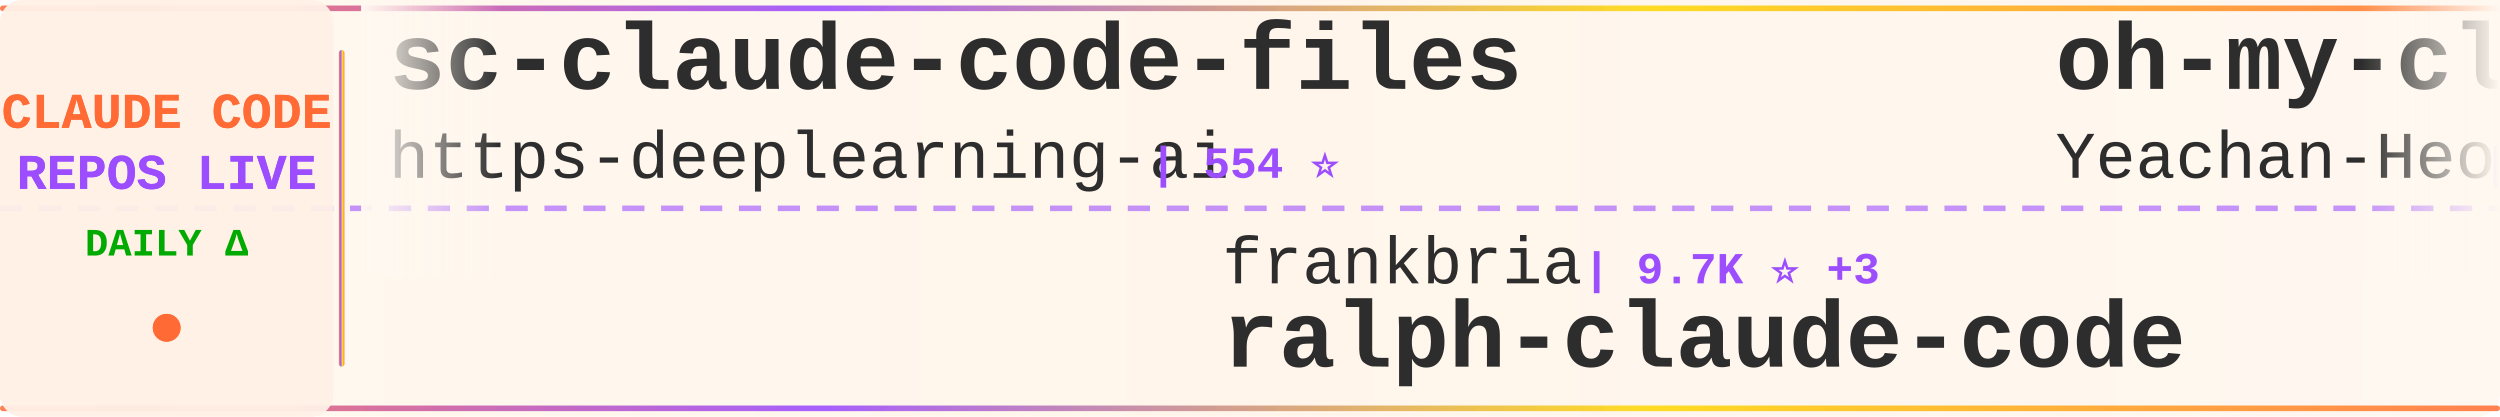
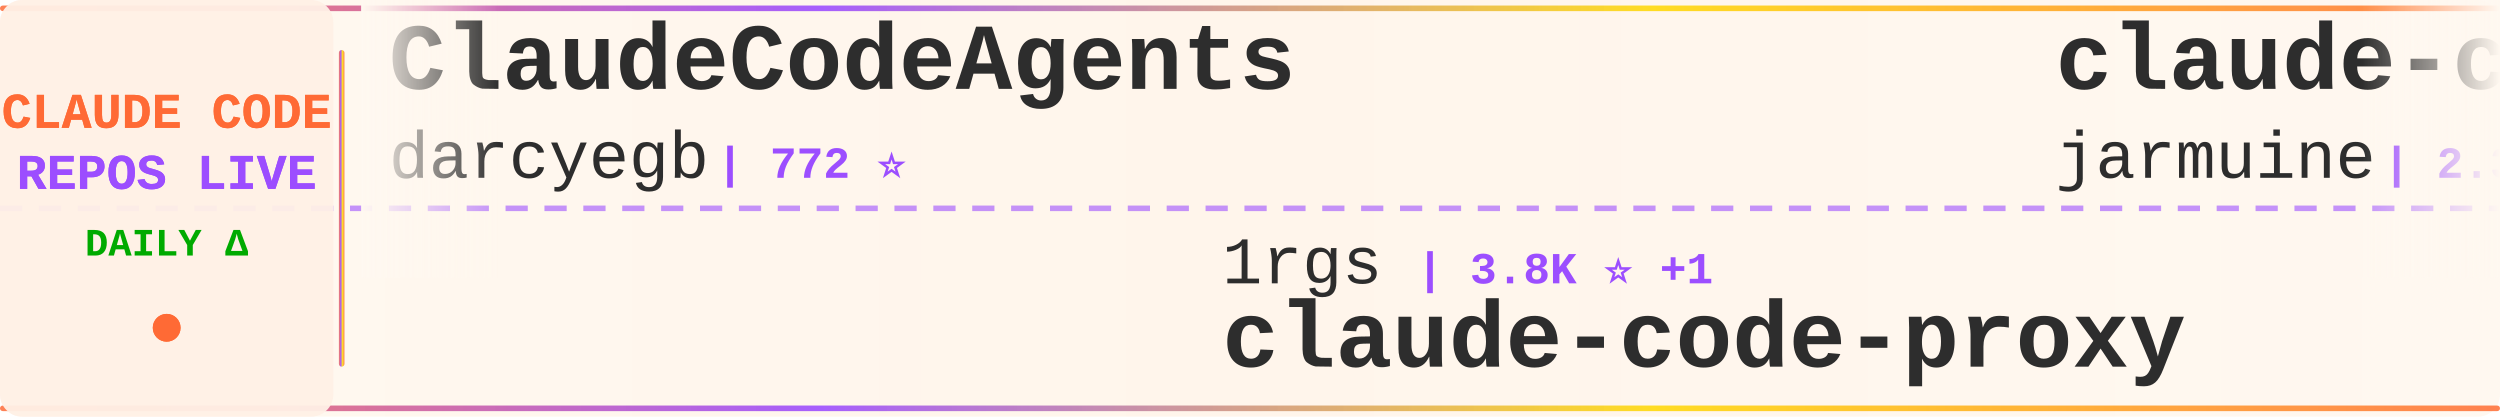
<svg xmlns="http://www.w3.org/2000/svg" width="900" height="150">
  <defs>
    <linearGradient id="tickerBg" x1="0%" y1="0%" x2="100%" y2="0%">
      <stop offset="0%" style="stop-color:#fff8f0;stop-opacity:0.98" />
      <stop offset="50%" style="stop-color:#fff5eb;stop-opacity:1" />
      <stop offset="100%" style="stop-color:#fff8f0;stop-opacity:0.98" />
    </linearGradient>
    <linearGradient id="borderGrad" x1="0%" y1="0%" x2="100%" y2="0%">
      <stop offset="0%" style="stop-color:#FF6B35;stop-opacity:0.85">
        <animate attributeName="stop-opacity" values="0.85;1;0.85" dur="2s" repeatCount="indefinite" />
      </stop>
      <stop offset="33%" style="stop-color:#9C4EFF;stop-opacity:0.9">
        <animate attributeName="stop-opacity" values="0.9;1;0.9" dur="2.2s" repeatCount="indefinite" />
      </stop>
      <stop offset="66%" style="stop-color:#FFD700;stop-opacity:0.85">
        <animate attributeName="stop-opacity" values="0.85;1;0.85" dur="1.8s" repeatCount="indefinite" />
      </stop>
      <stop offset="100%" style="stop-color:#FF6B35;stop-opacity:0.85">
        <animate attributeName="stop-opacity" values="0.85;1;0.85" dur="2s" repeatCount="indefinite" />
      </stop>
    </linearGradient>
    <filter id="textGlow">
      <feGaussianBlur stdDeviation="0.15" result="coloredBlur" />
      <feMerge>
        <feMergeNode in="coloredBlur" />
        <feMergeNode in="SourceGraphic" />
      </feMerge>
    </filter>
    <filter id="metricGlow">
      <feGaussianBlur stdDeviation="0.2" result="coloredBlur" />
      <feMerge>
        <feMergeNode in="coloredBlur" />
        <feMergeNode in="SourceGraphic" />
      </feMerge>
    </filter>
    <linearGradient id="leftFade" x1="0%" y1="0%" x2="100%" y2="0%">
      <stop offset="0%" style="stop-color:#fff8f0;stop-opacity:1" />
      <stop offset="100%" style="stop-color:#fff8f0;stop-opacity:0" />
    </linearGradient>
    <linearGradient id="rightFade" x1="0%" y1="0%" x2="100%" y2="0%">
      <stop offset="0%" style="stop-color:#fff8f0;stop-opacity:0" />
      <stop offset="100%" style="stop-color:#fff8f0;stop-opacity:1" />
    </linearGradient>
  </defs>
  <rect width="900" height="150" fill="url(#tickerBg)" rx="8" />
  <rect x="0" y="2" width="900" height="2" fill="url(#borderGrad)" rx="1" />
  <rect x="0" y="146" width="900" height="2" fill="url(#borderGrad)" rx="1" />
  <line x1="0" y1="75" x2="900" y2="75" stroke="#9C4EFF" stroke-width="2" stroke-dasharray="8 6" opacity="0.6" />
  <rect x="0" y="0" width="120" height="150" fill="#fff0e6" opacity="0.95" rx="8" />
  <text x="60" y="46" font-family="'Courier New', monospace" font-size="18" font-weight="bold" fill="#FF6B35" text-anchor="middle" filter="url(#textGlow)">
    CLAUDE CODE
  </text>
  <text x="60" y="68" font-family="'Courier New', monospace" font-size="18" font-weight="bold" fill="#9C4EFF" text-anchor="middle" filter="url(#textGlow)">
    REPOS LIVE
  </text>
  <text x="60" y="92" font-family="'Courier New', monospace" font-size="14" font-weight="bold" fill="#00aa00" text-anchor="middle">
    DAILY Δ
  </text>
  <circle cx="60" cy="118" r="5" fill="#FF6B35" filter="url(#metricGlow)">
    <animate attributeName="r" values="4;6;4" dur="1.5s" repeatCount="indefinite" />
    <animate attributeName="opacity" values="0.6;1;0.6" dur="1.5s" repeatCount="indefinite" />
  </circle>
  <rect x="122" y="18" width="2" height="114" fill="url(#borderGrad)" rx="1" />
  <clipPath id="tickerClip">
    <rect x="130" y="0" width="770" height="150" />
  </clipPath>
  <g clip-path="url(#tickerClip)">
    <g id="tickerItems">
      <animateTransform attributeName="transform" attributeType="XML" type="translate" from="0 0" to="-3000 0" dur="54s" repeatCount="indefinite" />
      <g transform="translate(0, 0)">
-         <text x="140" y="32" font-family="'Courier New', monospace" font-size="34" font-weight="bold" fill="#2d2d2d">sc-claude-code-files</text>
-         <text x="140" y="64" font-family="'Courier New', monospace" font-size="24" font-weight="normal" fill="#2d2d2d" opacity="1.0">https-deeplearning-ai</text>
-         <text x="414" y="64" font-family="'Courier New', monospace" font-size="16" font-weight="bold" fill="#9C4EFF"> | 554 ⭐</text>
+         <text x="140" y="32" font-family="'Courier New', monospace" font-size="34" font-weight="bold" fill="#2d2d2d">ClaudeCodeAgents</text>
+         <text x="140" y="64" font-family="'Courier New', monospace" font-size="24" font-weight="normal" fill="#2d2d2d" opacity="1.0">darcyegb</text>
+         <text x="258" y="64" font-family="'Courier New', monospace" font-size="16" font-weight="bold" fill="#9C4EFF"> | 772 ⭐</text>
      </g>
      <g transform="translate(300, 0)">
-         <text x="140" y="102" font-family="'Courier New', monospace" font-size="24" font-weight="normal" fill="#2d2d2d" opacity="1.0">frankbria</text>
-         <text x="270" y="102" font-family="'Courier New', monospace" font-size="16" font-weight="bold" fill="#9C4EFF"> | 9.7K ⭐ +3</text>
-         <text x="140" y="132" font-family="'Courier New', monospace" font-size="34" font-weight="bold" fill="#2d2d2d">ralph-claude-code</text>
+         <text x="140" y="102" font-family="'Courier New', monospace" font-size="24" font-weight="normal" fill="#2d2d2d" opacity="1.0">1rgs</text>
+         <text x="210" y="102" font-family="'Courier New', monospace" font-size="16" font-weight="bold" fill="#9C4EFF"> | 3.8K ⭐ +1</text>
+         <text x="140" y="132" font-family="'Courier New', monospace" font-size="34" font-weight="bold" fill="#2d2d2d">claude-code-proxy</text>
      </g>
      <g transform="translate(600, 0)">
-         <text x="140" y="32" font-family="'Courier New', monospace" font-size="34" font-weight="bold" fill="#2d2d2d">oh-my-claudecode</text>
-         <text x="140" y="64" font-family="'Courier New', monospace" font-size="24" font-weight="normal" fill="#2d2d2d" opacity="1.0">Yeachan-Heo</text>
-         <text x="294" y="64" font-family="'Courier New', monospace" font-size="16" font-weight="bold" fill="#9C4EFF"> | 39.7K ⭐ +23</text>
+         <text x="140" y="32" font-family="'Courier New', monospace" font-size="34" font-weight="bold" fill="#2d2d2d">claude-code</text>
+         <text x="140" y="64" font-family="'Courier New', monospace" font-size="24" font-weight="normal" fill="#2d2d2d" opacity="1.0">jarmuine</text>
+         <text x="258" y="64" font-family="'Courier New', monospace" font-size="16" font-weight="bold" fill="#9C4EFF"> | 2.3K ⭐ +3</text>
      </g>
      <g transform="translate(900, 0)">
-         <text x="140" y="102" font-family="'Courier New', monospace" font-size="24" font-weight="normal" fill="#2d2d2d" opacity="1.0">lintsinghua</text>
-         <text x="294" y="102" font-family="'Courier New', monospace" font-size="16" font-weight="bold" fill="#9C4EFF"> | 4.3K ⭐</text>
-         <text x="140" y="132" font-family="'Courier New', monospace" font-size="34" font-weight="bold" fill="#2d2d2d">claude-code-book</text>
+         <text x="140" y="102" font-family="'Courier New', monospace" font-size="24" font-weight="normal" fill="#2d2d2d" opacity="1.0">FlorianBruniaux</text>
+         <text x="342" y="102" font-family="'Courier New', monospace" font-size="16" font-weight="bold" fill="#9C4EFF"> | 6.1K ⭐ +2</text>
+         <text x="140" y="132" font-family="'Courier New', monospace" font-size="34" font-weight="bold" fill="#2d2d2d">claude-code-ultimate-gui...</text>
      </g>
      <g transform="translate(1200, 0)">
-         <text x="140" y="32" font-family="'Courier New', monospace" font-size="34" font-weight="bold" fill="#2d2d2d">claude-code-harness</text>
-         <text x="140" y="64" font-family="'Courier New', monospace" font-size="24" font-weight="normal" fill="#2d2d2d" opacity="1.0">Chachamaru127</text>
-         <text x="318" y="64" font-family="'Courier New', monospace" font-size="16" font-weight="bold" fill="#9C4EFF"> | 3.2K ⭐ +2</text>
+         <text x="140" y="32" font-family="'Courier New', monospace" font-size="34" font-weight="bold" fill="#2d2d2d">claude-code-video-toolki...</text>
+         <text x="140" y="64" font-family="'Courier New', monospace" font-size="24" font-weight="normal" fill="#2d2d2d" opacity="1.0">digitalsamba</text>
+         <text x="306" y="64" font-family="'Courier New', monospace" font-size="16" font-weight="bold" fill="#9C4EFF"> | 2.2K ⭐ +9</text>
      </g>
      <g transform="translate(1500, 0)">
+         <text x="140" y="102" font-family="'Courier New', monospace" font-size="24" font-weight="normal" fill="#2d2d2d" opacity="1.0">huangserva</text>
+         <text x="282" y="102" font-family="'Courier New', monospace" font-size="16" font-weight="bold" fill="#9C4EFF"> | 629 ⭐</text>
+         <text x="140" y="132" font-family="'Courier New', monospace" font-size="34" font-weight="bold" fill="#2d2d2d">claude-code-cli</text>
+       </g>
+       <g transform="translate(1800, 0)">
+         <text x="140" y="32" font-family="'Courier New', monospace" font-size="34" font-weight="bold" fill="#2d2d2d">claude-code-settings</text>
+         <text x="140" y="64" font-family="'Courier New', monospace" font-size="24" font-weight="normal" fill="#2d2d2d" opacity="1.0">feiskyer</text>
+         <text x="258" y="64" font-family="'Courier New', monospace" font-size="16" font-weight="bold" fill="#9C4EFF"> | 1.7K ⭐</text>
+       </g>
+       <g transform="translate(2100, 0)">
+         <text x="140" y="102" font-family="'Courier New', monospace" font-size="24" font-weight="normal" fill="#2d2d2d" opacity="1.0">https-deeplearning-ai</text>
+         <text x="414" y="102" font-family="'Courier New', monospace" font-size="16" font-weight="bold" fill="#9C4EFF"> | 554 ⭐</text>
+         <text x="140" y="132" font-family="'Courier New', monospace" font-size="34" font-weight="bold" fill="#2d2d2d">sc-claude-code-files</text>
+       </g>
+       <g transform="translate(2400, 0)">
+         <text x="140" y="32" font-family="'Courier New', monospace" font-size="34" font-weight="bold" fill="#2d2d2d">claude-code-from-scratch</text>
+         <text x="140" y="64" font-family="'Courier New', monospace" font-size="24" font-weight="normal" fill="#2d2d2d" opacity="1.0">Windy3f3f3f3f</text>
+         <text x="318" y="64" font-family="'Courier New', monospace" font-size="16" font-weight="bold" fill="#9C4EFF"> | 2.7K ⭐ +4</text>
+       </g>
+       <g transform="translate(2700, 0)">
+         <text x="140" y="102" font-family="'Courier New', monospace" font-size="24" font-weight="normal" fill="#2d2d2d" opacity="1.0">chauncygu</text>
+         <text x="270" y="102" font-family="'Courier New', monospace" font-size="16" font-weight="bold" fill="#9C4EFF"> | 2.8K ⭐ +2</text>
+         <text x="140" y="132" font-family="'Courier New', monospace" font-size="34" font-weight="bold" fill="#2d2d2d">collection-claude-code-s...</text>
+       </g>
+       <g transform="translate(3000, 0)">
+         <text x="140" y="32" font-family="'Courier New', monospace" font-size="34" font-weight="bold" fill="#2d2d2d">ClaudeCodeAgents</text>
+         <text x="140" y="64" font-family="'Courier New', monospace" font-size="24" font-weight="normal" fill="#2d2d2d" opacity="1.0">darcyegb</text>
+         <text x="258" y="64" font-family="'Courier New', monospace" font-size="16" font-weight="bold" fill="#9C4EFF"> | 772 ⭐</text>
+       </g>
+       <g transform="translate(3300, 0)">
        <text x="140" y="102" font-family="'Courier New', monospace" font-size="24" font-weight="normal" fill="#2d2d2d" opacity="1.0">1rgs</text>
-         <text x="210" y="102" font-family="'Courier New', monospace" font-size="16" font-weight="bold" fill="#9C4EFF"> | 3.8K ⭐</text>
+         <text x="210" y="102" font-family="'Courier New', monospace" font-size="16" font-weight="bold" fill="#9C4EFF"> | 3.8K ⭐ +1</text>
        <text x="140" y="132" font-family="'Courier New', monospace" font-size="34" font-weight="bold" fill="#2d2d2d">claude-code-proxy</text>
      </g>
-       <g transform="translate(1800, 0)">
-         <text x="140" y="32" font-family="'Courier New', monospace" font-size="34" font-weight="bold" fill="#2d2d2d">claude-code-rev</text>
-         <text x="140" y="64" font-family="'Courier New', monospace" font-size="24" font-weight="normal" fill="#2d2d2d" opacity="1.0">oboard</text>
-         <text x="234" y="64" font-family="'Courier New', monospace" font-size="16" font-weight="bold" fill="#9C4EFF"> | 3.3K ⭐</text>
-       </g>
-       <g transform="translate(2100, 0)">
-         <text x="140" y="102" font-family="'Courier New', monospace" font-size="24" font-weight="normal" fill="#2d2d2d" opacity="1.0">sugyan</text>
-         <text x="234" y="102" font-family="'Courier New', monospace" font-size="16" font-weight="bold" fill="#9C4EFF"> | 1.1K ⭐</text>
-         <text x="140" y="132" font-family="'Courier New', monospace" font-size="34" font-weight="bold" fill="#2d2d2d">claude-code-webui</text>
-       </g>
-       <g transform="translate(2400, 0)">
-         <text x="140" y="32" font-family="'Courier New', monospace" font-size="34" font-weight="bold" fill="#2d2d2d">ClaudeCode-Portable</text>
-         <text x="140" y="64" font-family="'Courier New', monospace" font-size="24" font-weight="normal" fill="#2d2d2d" opacity="1.0">techjarves</text>
-         <text x="282" y="64" font-family="'Courier New', monospace" font-size="16" font-weight="bold" fill="#9C4EFF"> | 1.6K ⭐ +1</text>
-       </g>
-       <g transform="translate(2700, 0)">
-         <text x="140" y="102" font-family="'Courier New', monospace" font-size="24" font-weight="normal" fill="#2d2d2d" opacity="1.0">ChinaSiro</text>
-         <text x="270" y="102" font-family="'Courier New', monospace" font-size="16" font-weight="bold" fill="#9C4EFF"> | 9.7K ⭐ -1</text>
-         <text x="140" y="132" font-family="'Courier New', monospace" font-size="34" font-weight="bold" fill="#2d2d2d">claude-code-sourcemap</text>
-       </g>
-       <g transform="translate(3000, 0)">
-         <text x="140" y="32" font-family="'Courier New', monospace" font-size="34" font-weight="bold" fill="#2d2d2d">sc-claude-code-files</text>
-         <text x="140" y="64" font-family="'Courier New', monospace" font-size="24" font-weight="normal" fill="#2d2d2d" opacity="1.0">https-deeplearning-ai</text>
-         <text x="414" y="64" font-family="'Courier New', monospace" font-size="16" font-weight="bold" fill="#9C4EFF"> | 554 ⭐</text>
-       </g>
-       <g transform="translate(3300, 0)">
-         <text x="140" y="102" font-family="'Courier New', monospace" font-size="24" font-weight="normal" fill="#2d2d2d" opacity="1.0">frankbria</text>
-         <text x="270" y="102" font-family="'Courier New', monospace" font-size="16" font-weight="bold" fill="#9C4EFF"> | 9.7K ⭐ +3</text>
-         <text x="140" y="132" font-family="'Courier New', monospace" font-size="34" font-weight="bold" fill="#2d2d2d">ralph-claude-code</text>
-       </g>
      <g transform="translate(3600, 0)">
-         <text x="140" y="32" font-family="'Courier New', monospace" font-size="34" font-weight="bold" fill="#2d2d2d">oh-my-claudecode</text>
-         <text x="140" y="64" font-family="'Courier New', monospace" font-size="24" font-weight="normal" fill="#2d2d2d" opacity="1.0">Yeachan-Heo</text>
-         <text x="294" y="64" font-family="'Courier New', monospace" font-size="16" font-weight="bold" fill="#9C4EFF"> | 39.7K ⭐ +23</text>
+         <text x="140" y="32" font-family="'Courier New', monospace" font-size="34" font-weight="bold" fill="#2d2d2d">claude-code</text>
+         <text x="140" y="64" font-family="'Courier New', monospace" font-size="24" font-weight="normal" fill="#2d2d2d" opacity="1.0">jarmuine</text>
+         <text x="258" y="64" font-family="'Courier New', monospace" font-size="16" font-weight="bold" fill="#9C4EFF"> | 2.3K ⭐ +3</text>
      </g>
      <g transform="translate(3900, 0)">
-         <text x="140" y="102" font-family="'Courier New', monospace" font-size="24" font-weight="normal" fill="#2d2d2d" opacity="1.0">lintsinghua</text>
-         <text x="294" y="102" font-family="'Courier New', monospace" font-size="16" font-weight="bold" fill="#9C4EFF"> | 4.3K ⭐</text>
-         <text x="140" y="132" font-family="'Courier New', monospace" font-size="34" font-weight="bold" fill="#2d2d2d">claude-code-book</text>
+         <text x="140" y="102" font-family="'Courier New', monospace" font-size="24" font-weight="normal" fill="#2d2d2d" opacity="1.0">FlorianBruniaux</text>
+         <text x="342" y="102" font-family="'Courier New', monospace" font-size="16" font-weight="bold" fill="#9C4EFF"> | 6.1K ⭐ +2</text>
+         <text x="140" y="132" font-family="'Courier New', monospace" font-size="34" font-weight="bold" fill="#2d2d2d">claude-code-ultimate-gui...</text>
      </g>
    </g>
  </g>
  <rect x="130" y="0" width="50" height="100" fill="url(#leftFade)" />
  <rect x="850" y="0" width="50" height="100" fill="url(#rightFade)" />
</svg>
